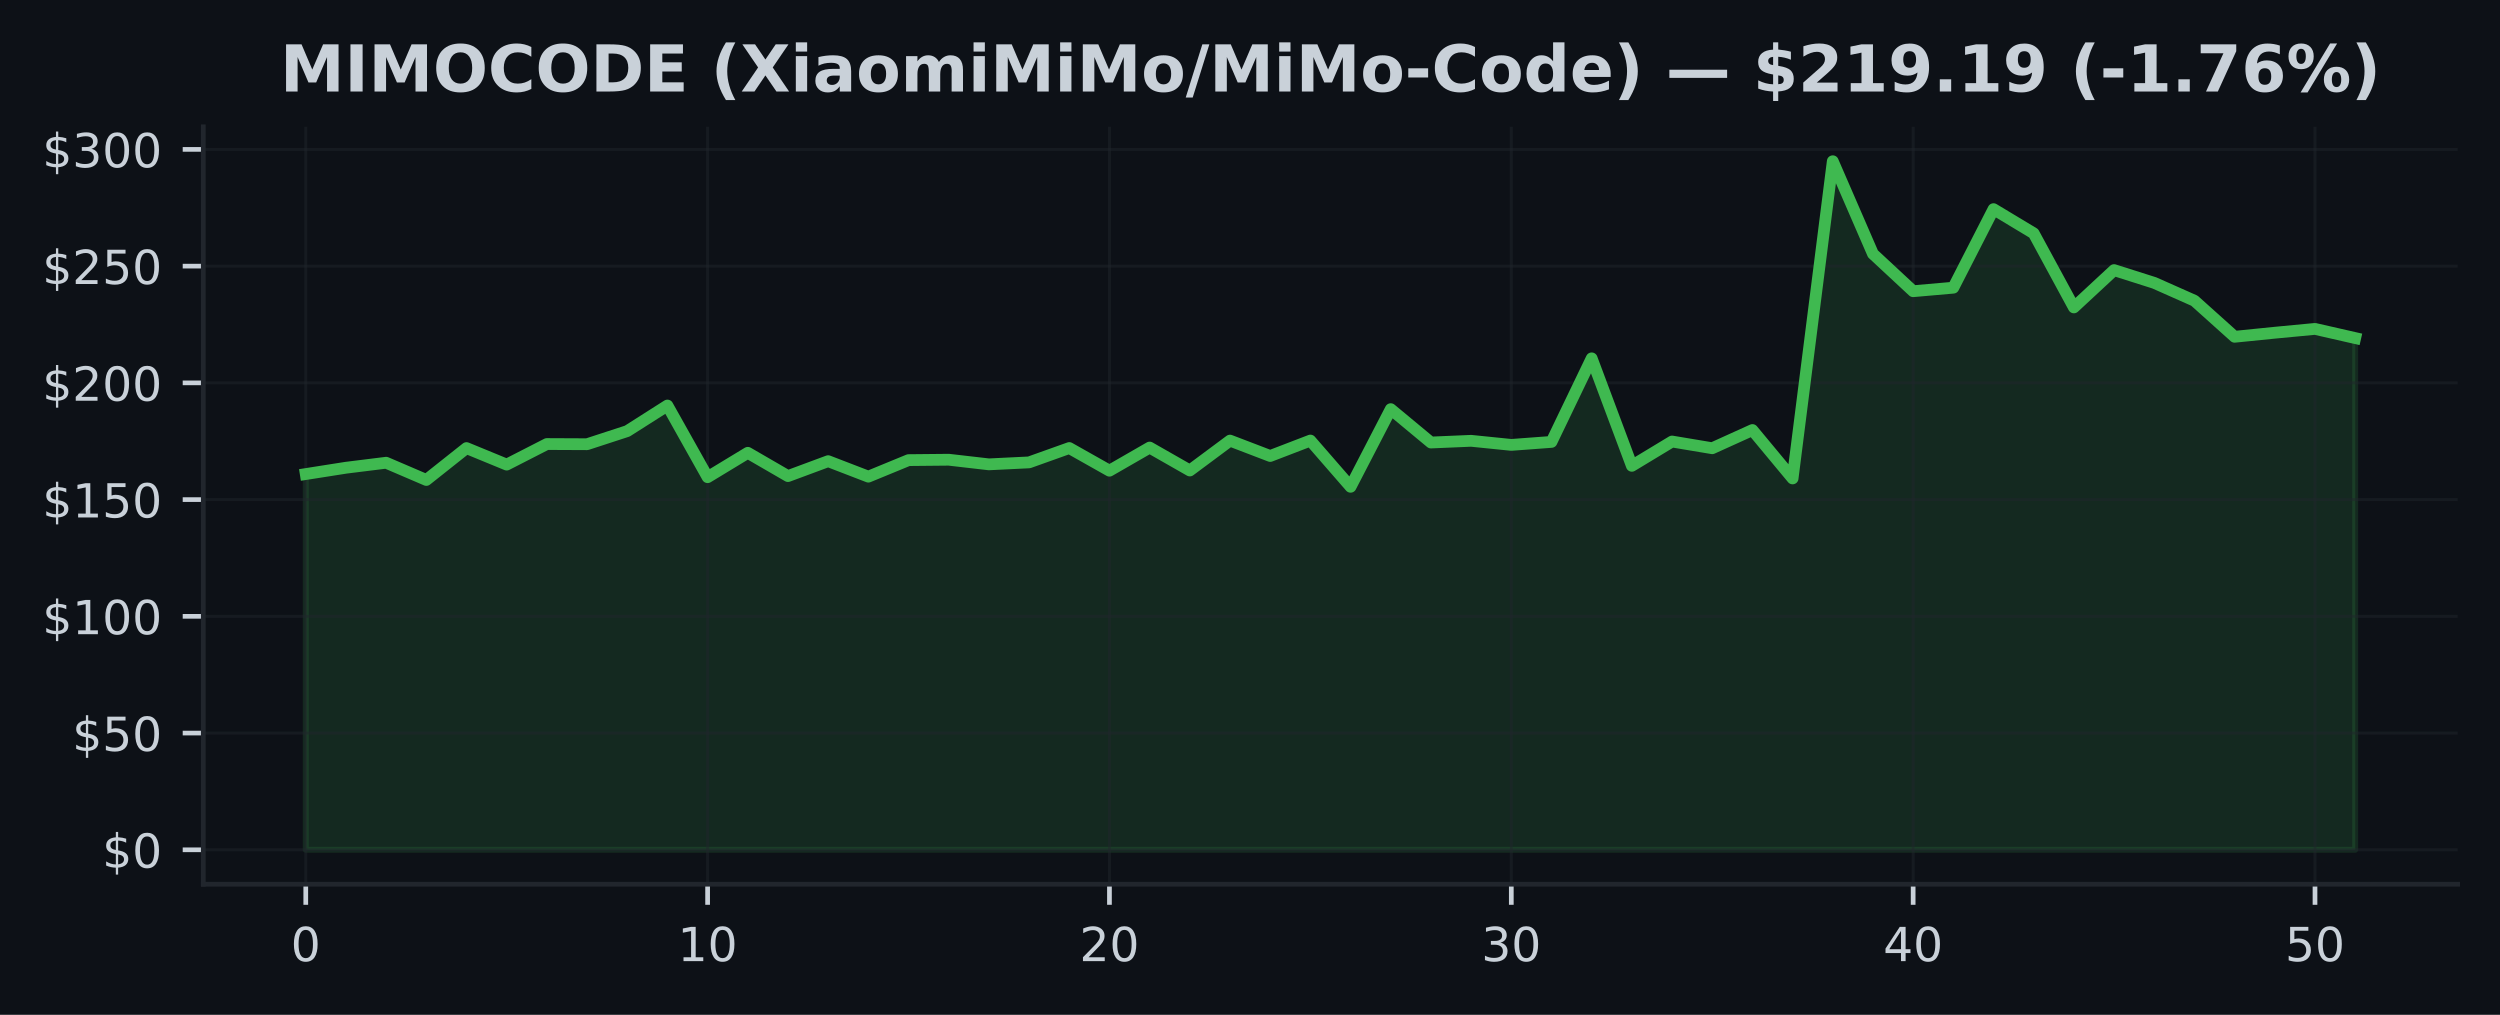
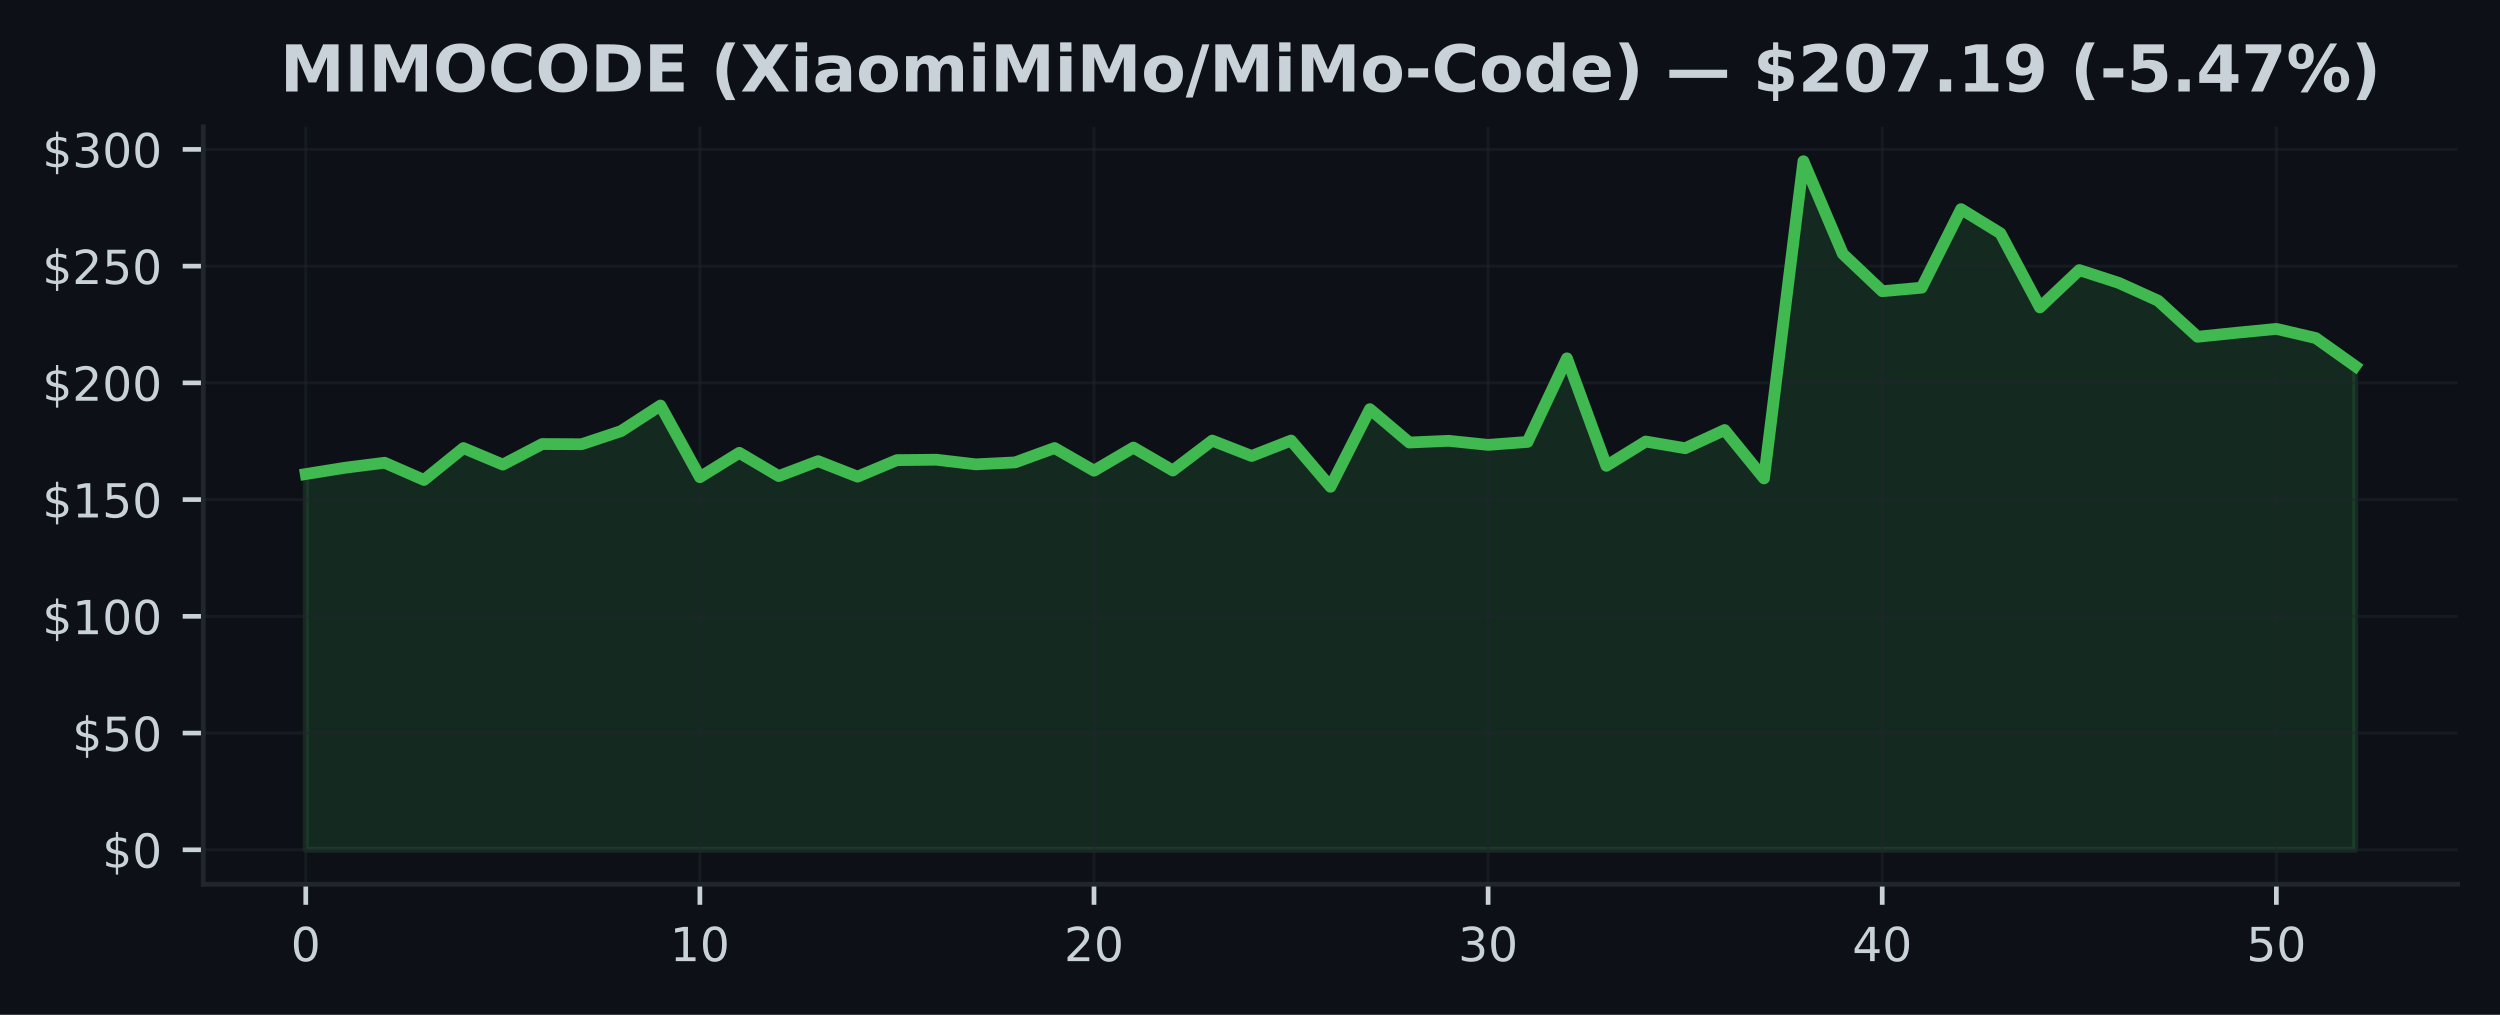
<svg xmlns="http://www.w3.org/2000/svg" xmlns:xlink="http://www.w3.org/1999/xlink" width="425pt" height="172.518pt" viewBox="0 0 425 172.518" version="1.1">
  <defs>
    <style type="text/css">*{stroke-linejoin: round; stroke-linecap: butt}</style>
  </defs>
  <g id="figure_1">
    <g id="patch_1">
      <path d="M 0 172.518  L 425 172.518  L 425 0  L 0 0  z " style="fill: #0d1117" />
    </g>
    <g id="axes_1">
      <g id="patch_2">
        <path d="M 34.56 150.318  L 417.8 150.318  L 417.8 21.558  L 34.56 21.558  z " style="fill: #0d1117" />
      </g>
      <g id="FillBetweenPolyCollection_1">
        <defs>
-           <path id="m1c50dc65b0" d="M 51.98 -28.053  L 51.98 -91.928  L 58.811 -93.004  L 65.643 -93.853  L 72.474 -90.924  L 79.305 -96.345  L 86.137 -93.535  L 92.968 -97.032  L 99.8 -97  L 106.631 -99.231  L 113.462 -103.577  L 120.294 -91.396  L 127.125 -95.54  L 133.956 -91.583  L 140.788 -94.119  L 147.619 -91.488  L 154.451 -94.298  L 161.282 -94.365  L 168.113 -93.579  L 174.945 -93.913  L 181.776 -96.353  L 188.607 -92.5  L 195.439 -96.433  L 202.27 -92.535  L 209.102 -97.616  L 215.933 -95  L 222.764 -97.623  L 229.596 -89.765  L 236.427 -102.962  L 243.258 -97.29  L 250.09 -97.58  L 256.921 -96.885  L 263.753 -97.393  L 270.584 -111.598  L 277.415 -93.329  L 284.247 -97.461  L 291.078 -96.318  L 297.909 -99.413  L 304.741 -91.186  L 311.572 -145.107  L 318.404 -129.363  L 325.235 -123.012  L 332.066 -123.612  L 338.898 -136.963  L 345.729 -132.851  L 352.56 -120.258  L 359.392 -126.6  L 366.223 -124.429  L 373.055 -121.397  L 379.886 -115.265  L 386.717 -115.956  L 393.549 -116.607  L 400.38 -115.047  L 400.38 -28.053  L 400.38 -28.053  L 393.549 -28.053  L 386.717 -28.053  L 379.886 -28.053  L 373.055 -28.053  L 366.223 -28.053  L 359.392 -28.053  L 352.56 -28.053  L 345.729 -28.053  L 338.898 -28.053  L 332.066 -28.053  L 325.235 -28.053  L 318.404 -28.053  L 311.572 -28.053  L 304.741 -28.053  L 297.909 -28.053  L 291.078 -28.053  L 284.247 -28.053  L 277.415 -28.053  L 270.584 -28.053  L 263.753 -28.053  L 256.921 -28.053  L 250.09 -28.053  L 243.258 -28.053  L 236.427 -28.053  L 229.596 -28.053  L 222.764 -28.053  L 215.933 -28.053  L 209.102 -28.053  L 202.27 -28.053  L 195.439 -28.053  L 188.607 -28.053  L 181.776 -28.053  L 174.945 -28.053  L 168.113 -28.053  L 161.282 -28.053  L 154.451 -28.053  L 147.619 -28.053  L 140.788 -28.053  L 133.956 -28.053  L 127.125 -28.053  L 120.294 -28.053  L 113.462 -28.053  L 106.631 -28.053  L 99.8 -28.053  L 92.968 -28.053  L 86.137 -28.053  L 79.305 -28.053  L 72.474 -28.053  L 65.643 -28.053  L 58.811 -28.053  L 51.98 -28.053  z " style="stroke: #3fb950; stroke-opacity: 0.15" />
+           <path id="mfc4a355e77" d="M 51.98 -28.053  L 51.98 -91.928  L 58.68 -93.004  L 65.38 -93.853  L 72.08 -90.924  L 78.78 -96.345  L 85.48 -93.535  L 92.18 -97.032  L 98.88 -97  L 105.58 -99.231  L 112.28 -103.577  L 118.98 -91.396  L 125.68 -95.54  L 132.38 -91.583  L 139.08 -94.119  L 145.78 -91.488  L 152.48 -94.298  L 159.18 -94.365  L 165.88 -93.579  L 172.58 -93.913  L 179.28 -96.353  L 185.98 -92.5  L 192.68 -96.433  L 199.38 -92.535  L 206.08 -97.616  L 212.78 -95  L 219.48 -97.623  L 226.18 -89.765  L 232.88 -102.962  L 239.58 -97.29  L 246.28 -97.58  L 252.98 -96.885  L 259.68 -97.393  L 266.38 -111.598  L 273.08 -93.329  L 279.78 -97.461  L 286.48 -96.318  L 293.18 -99.413  L 299.88 -91.186  L 306.58 -145.107  L 313.28 -129.363  L 319.98 -123.012  L 326.68 -123.612  L 333.38 -136.963  L 340.08 -132.851  L 346.78 -120.258  L 353.48 -126.6  L 360.18 -124.429  L 366.88 -121.397  L 373.58 -115.265  L 380.28 -115.956  L 386.98 -116.607  L 393.68 -115.047  L 400.38 -110.284  L 400.38 -28.053  L 400.38 -28.053  L 393.68 -28.053  L 386.98 -28.053  L 380.28 -28.053  L 373.58 -28.053  L 366.88 -28.053  L 360.18 -28.053  L 353.48 -28.053  L 346.78 -28.053  L 340.08 -28.053  L 333.38 -28.053  L 326.68 -28.053  L 319.98 -28.053  L 313.28 -28.053  L 306.58 -28.053  L 299.88 -28.053  L 293.18 -28.053  L 286.48 -28.053  L 279.78 -28.053  L 273.08 -28.053  L 266.38 -28.053  L 259.68 -28.053  L 252.98 -28.053  L 246.28 -28.053  L 239.58 -28.053  L 232.88 -28.053  L 226.18 -28.053  L 219.48 -28.053  L 212.78 -28.053  L 206.08 -28.053  L 199.38 -28.053  L 192.68 -28.053  L 185.98 -28.053  L 179.28 -28.053  L 172.58 -28.053  L 165.88 -28.053  L 159.18 -28.053  L 152.48 -28.053  L 145.78 -28.053  L 139.08 -28.053  L 132.38 -28.053  L 125.68 -28.053  L 118.98 -28.053  L 112.28 -28.053  L 105.58 -28.053  L 98.88 -28.053  L 92.18 -28.053  L 85.48 -28.053  L 78.78 -28.053  L 72.08 -28.053  L 65.38 -28.053  L 58.68 -28.053  L 51.98 -28.053  z " style="stroke: #3fb950; stroke-opacity: 0.15" />
        </defs>
-         <g clip-path="url(#p21430d021a)">
-           <use xlink:href="#m1c50dc65b0" x="0" y="172.518" style="fill: #3fb950; fill-opacity: 0.15; stroke: #3fb950; stroke-opacity: 0.15" />
+         <g clip-path="url(#pb881caea3b)">
+           <use xlink:href="#mfc4a355e77" x="0" y="172.518" style="fill: #3fb950; fill-opacity: 0.15; stroke: #3fb950; stroke-opacity: 0.15" />
        </g>
      </g>
      <g id="matplotlib.axis_1">
        <g id="xtick_1">
          <g id="line2d_1">
-             <path d="M 51.98 150.318  L 51.98 21.558  " clip-path="url(#p21430d021a)" style="fill: none; stroke: #21262d; stroke-opacity: 0.5; stroke-width: 0.5; stroke-linecap: square" />
+             <path d="M 51.98 150.318  L 51.98 21.558  " clip-path="url(#pb881caea3b)" style="fill: none; stroke: #21262d; stroke-opacity: 0.5; stroke-width: 0.5; stroke-linecap: square" />
          </g>
          <g id="line2d_2">
            <defs>
-               <path id="m81d9d58243" d="M 0 0  L 0 3.5  " style="stroke: #c9d1d9; stroke-width: 0.8" />
+               <path id="m5be5a1ea96" d="M 0 0  L 0 3.5  " style="stroke: #c9d1d9; stroke-width: 0.8" />
            </defs>
            <g>
-               <use xlink:href="#m81d9d58243" x="51.98" y="150.318" style="fill: #c9d1d9; stroke: #c9d1d9; stroke-width: 0.8" />
+               <use xlink:href="#m5be5a1ea96" x="51.98" y="150.318" style="fill: #c9d1d9; stroke: #c9d1d9; stroke-width: 0.8" />
            </g>
          </g>
          <g id="text_1">
            <g style="fill: #c9d1d9" transform="translate(49.435 163.3964) scale(0.08 -0.08)">
              <defs>
                <path id="DejaVuSans-13" d="M 2034 4250  Q 1547 4250 1301 3770  Q 1056 3291 1056 2328  Q 1056 1369 1301 889  Q 1547 409 2034 409  Q 2525 409 2770 889  Q 3016 1369 3016 2328  Q 3016 3291 2770 3770  Q 2525 4250 2034 4250  z M 2034 4750  Q 2819 4750 3233 4129  Q 3647 3509 3647 2328  Q 3647 1150 3233 529  Q 2819 -91 2034 -91  Q 1250 -91 836 529  Q 422 1150 422 2328  Q 422 3509 836 4129  Q 1250 4750 2034 4750  z " transform="scale(0.015625)" />
              </defs>
              <use xlink:href="#DejaVuSans-13" />
            </g>
          </g>
        </g>
        <g id="xtick_2">
          <g id="line2d_3">
-             <path d="M 120.294 150.318  L 120.294 21.558  " clip-path="url(#p21430d021a)" style="fill: none; stroke: #21262d; stroke-opacity: 0.5; stroke-width: 0.5; stroke-linecap: square" />
+             <path d="M 118.98 150.318  L 118.98 21.558  " clip-path="url(#pb881caea3b)" style="fill: none; stroke: #21262d; stroke-opacity: 0.5; stroke-width: 0.5; stroke-linecap: square" />
          </g>
          <g id="line2d_4">
            <g>
-               <use xlink:href="#m81d9d58243" x="120.294" y="150.318" style="fill: #c9d1d9; stroke: #c9d1d9; stroke-width: 0.8" />
+               <use xlink:href="#m5be5a1ea96" x="118.98" y="150.318" style="fill: #c9d1d9; stroke: #c9d1d9; stroke-width: 0.8" />
            </g>
          </g>
          <g id="text_2">
-             <g style="fill: #c9d1d9" transform="translate(115.2037 163.3964) scale(0.08 -0.08)">
+             <g style="fill: #c9d1d9" transform="translate(113.89 163.3964) scale(0.08 -0.08)">
              <defs>
                <path id="DejaVuSans-14" d="M 794 531  L 1825 531  L 1825 4091  L 703 3866  L 703 4441  L 1819 4666  L 2450 4666  L 2450 531  L 3481 531  L 3481 0  L 794 0  L 794 531  z " transform="scale(0.015625)" />
              </defs>
              <use xlink:href="#DejaVuSans-14" />
              <use xlink:href="#DejaVuSans-13" transform="translate(63.625 0)" />
            </g>
          </g>
        </g>
        <g id="xtick_3">
          <g id="line2d_5">
-             <path d="M 188.607 150.318  L 188.607 21.558  " clip-path="url(#p21430d021a)" style="fill: none; stroke: #21262d; stroke-opacity: 0.5; stroke-width: 0.5; stroke-linecap: square" />
+             <path d="M 185.98 150.318  L 185.98 21.558  " clip-path="url(#pb881caea3b)" style="fill: none; stroke: #21262d; stroke-opacity: 0.5; stroke-width: 0.5; stroke-linecap: square" />
          </g>
          <g id="line2d_6">
            <g>
-               <use xlink:href="#m81d9d58243" x="188.607" y="150.318" style="fill: #c9d1d9; stroke: #c9d1d9; stroke-width: 0.8" />
+               <use xlink:href="#m5be5a1ea96" x="185.98" y="150.318" style="fill: #c9d1d9; stroke: #c9d1d9; stroke-width: 0.8" />
            </g>
          </g>
          <g id="text_3">
-             <g style="fill: #c9d1d9" transform="translate(183.5175 163.3964) scale(0.08 -0.08)">
+             <g style="fill: #c9d1d9" transform="translate(180.89 163.3964) scale(0.08 -0.08)">
              <defs>
                <path id="DejaVuSans-15" d="M 1228 531  L 3431 531  L 3431 0  L 469 0  L 469 531  Q 828 903 1448 1529  Q 2069 2156 2228 2338  Q 2531 2678 2651 2914  Q 2772 3150 2772 3378  Q 2772 3750 2511 3984  Q 2250 4219 1831 4219  Q 1534 4219 1204 4116  Q 875 4013 500 3803  L 500 4441  Q 881 4594 1212 4672  Q 1544 4750 1819 4750  Q 2544 4750 2975 4387  Q 3406 4025 3406 3419  Q 3406 3131 3298 2873  Q 3191 2616 2906 2266  Q 2828 2175 2409 1742  Q 1991 1309 1228 531  z " transform="scale(0.015625)" />
              </defs>
              <use xlink:href="#DejaVuSans-15" />
              <use xlink:href="#DejaVuSans-13" transform="translate(63.625 0)" />
            </g>
          </g>
        </g>
        <g id="xtick_4">
          <g id="line2d_7">
-             <path d="M 256.921 150.318  L 256.921 21.558  " clip-path="url(#p21430d021a)" style="fill: none; stroke: #21262d; stroke-opacity: 0.5; stroke-width: 0.5; stroke-linecap: square" />
+             <path d="M 252.98 150.318  L 252.98 21.558  " clip-path="url(#pb881caea3b)" style="fill: none; stroke: #21262d; stroke-opacity: 0.5; stroke-width: 0.5; stroke-linecap: square" />
          </g>
          <g id="line2d_8">
            <g>
-               <use xlink:href="#m81d9d58243" x="256.921" y="150.318" style="fill: #c9d1d9; stroke: #c9d1d9; stroke-width: 0.8" />
+               <use xlink:href="#m5be5a1ea96" x="252.98" y="150.318" style="fill: #c9d1d9; stroke: #c9d1d9; stroke-width: 0.8" />
            </g>
          </g>
          <g id="text_4">
-             <g style="fill: #c9d1d9" transform="translate(251.8312 163.3964) scale(0.08 -0.08)">
+             <g style="fill: #c9d1d9" transform="translate(247.89 163.3964) scale(0.08 -0.08)">
              <defs>
                <path id="DejaVuSans-16" d="M 2597 2516  Q 3050 2419 3304 2112  Q 3559 1806 3559 1356  Q 3559 666 3084 287  Q 2609 -91 1734 -91  Q 1441 -91 1130 -33  Q 819 25 488 141  L 488 750  Q 750 597 1062 519  Q 1375 441 1716 441  Q 2309 441 2620 675  Q 2931 909 2931 1356  Q 2931 1769 2642 2001  Q 2353 2234 1838 2234  L 1294 2234  L 1294 2753  L 1863 2753  Q 2328 2753 2575 2939  Q 2822 3125 2822 3475  Q 2822 3834 2567 4026  Q 2313 4219 1838 4219  Q 1578 4219 1281 4162  Q 984 4106 628 3988  L 628 4550  Q 988 4650 1302 4700  Q 1616 4750 1894 4750  Q 2613 4750 3031 4423  Q 3450 4097 3450 3541  Q 3450 3153 3228 2886  Q 3006 2619 2597 2516  z " transform="scale(0.015625)" />
              </defs>
              <use xlink:href="#DejaVuSans-16" />
              <use xlink:href="#DejaVuSans-13" transform="translate(63.625 0)" />
            </g>
          </g>
        </g>
        <g id="xtick_5">
          <g id="line2d_9">
-             <path d="M 325.235 150.318  L 325.235 21.558  " clip-path="url(#p21430d021a)" style="fill: none; stroke: #21262d; stroke-opacity: 0.5; stroke-width: 0.5; stroke-linecap: square" />
+             <path d="M 319.98 150.318  L 319.98 21.558  " clip-path="url(#pb881caea3b)" style="fill: none; stroke: #21262d; stroke-opacity: 0.5; stroke-width: 0.5; stroke-linecap: square" />
          </g>
          <g id="line2d_10">
            <g>
-               <use xlink:href="#m81d9d58243" x="325.235" y="150.318" style="fill: #c9d1d9; stroke: #c9d1d9; stroke-width: 0.8" />
+               <use xlink:href="#m5be5a1ea96" x="319.98" y="150.318" style="fill: #c9d1d9; stroke: #c9d1d9; stroke-width: 0.8" />
            </g>
          </g>
          <g id="text_5">
-             <g style="fill: #c9d1d9" transform="translate(320.1449 163.3964) scale(0.08 -0.08)">
+             <g style="fill: #c9d1d9" transform="translate(314.89 163.3964) scale(0.08 -0.08)">
              <defs>
                <path id="DejaVuSans-17" d="M 2419 4116  L 825 1625  L 2419 1625  L 2419 4116  z M 2253 4666  L 3047 4666  L 3047 1625  L 3713 1625  L 3713 1100  L 3047 1100  L 3047 0  L 2419 0  L 2419 1100  L 313 1100  L 313 1709  L 2253 4666  z " transform="scale(0.015625)" />
              </defs>
              <use xlink:href="#DejaVuSans-17" />
              <use xlink:href="#DejaVuSans-13" transform="translate(63.625 0)" />
            </g>
          </g>
        </g>
        <g id="xtick_6">
          <g id="line2d_11">
-             <path d="M 393.549 150.318  L 393.549 21.558  " clip-path="url(#p21430d021a)" style="fill: none; stroke: #21262d; stroke-opacity: 0.5; stroke-width: 0.5; stroke-linecap: square" />
+             <path d="M 386.98 150.318  L 386.98 21.558  " clip-path="url(#pb881caea3b)" style="fill: none; stroke: #21262d; stroke-opacity: 0.5; stroke-width: 0.5; stroke-linecap: square" />
          </g>
          <g id="line2d_12">
            <g>
-               <use xlink:href="#m81d9d58243" x="393.549" y="150.318" style="fill: #c9d1d9; stroke: #c9d1d9; stroke-width: 0.8" />
+               <use xlink:href="#m5be5a1ea96" x="386.98" y="150.318" style="fill: #c9d1d9; stroke: #c9d1d9; stroke-width: 0.8" />
            </g>
          </g>
          <g id="text_6">
-             <g style="fill: #c9d1d9" transform="translate(388.4586 163.3964) scale(0.08 -0.08)">
+             <g style="fill: #c9d1d9" transform="translate(381.89 163.3964) scale(0.08 -0.08)">
              <defs>
                <path id="DejaVuSans-18" d="M 691 4666  L 3169 4666  L 3169 4134  L 1269 4134  L 1269 2991  Q 1406 3038 1543 3061  Q 1681 3084 1819 3084  Q 2600 3084 3056 2656  Q 3513 2228 3513 1497  Q 3513 744 3044 326  Q 2575 -91 1722 -91  Q 1428 -91 1123 -41  Q 819 9 494 109  L 494 744  Q 775 591 1075 516  Q 1375 441 1709 441  Q 2250 441 2565 725  Q 2881 1009 2881 1497  Q 2881 1984 2565 2268  Q 2250 2553 1709 2553  Q 1456 2553 1204 2497  Q 953 2441 691 2322  L 691 4666  z " transform="scale(0.015625)" />
              </defs>
              <use xlink:href="#DejaVuSans-18" />
              <use xlink:href="#DejaVuSans-13" transform="translate(63.625 0)" />
            </g>
          </g>
        </g>
      </g>
      <g id="matplotlib.axis_2">
        <g id="ytick_1">
          <g id="line2d_13">
-             <path d="M 34.56 144.466  L 417.8 144.466  " clip-path="url(#p21430d021a)" style="fill: none; stroke: #21262d; stroke-opacity: 0.5; stroke-width: 0.5; stroke-linecap: square" />
+             <path d="M 34.56 144.466  L 417.8 144.466  " clip-path="url(#pb881caea3b)" style="fill: none; stroke: #21262d; stroke-opacity: 0.5; stroke-width: 0.5; stroke-linecap: square" />
          </g>
          <g id="line2d_14">
            <defs>
-               <path id="mc15486cc3d" d="M 0 0  L -3.5 0  " style="stroke: #c9d1d9; stroke-width: 0.8" />
+               <path id="mce55bd0290" d="M 0 0  L -3.5 0  " style="stroke: #c9d1d9; stroke-width: 0.8" />
            </defs>
            <g>
-               <use xlink:href="#mc15486cc3d" x="34.56" y="144.466" style="fill: #c9d1d9; stroke: #c9d1d9; stroke-width: 0.8" />
+               <use xlink:href="#mce55bd0290" x="34.56" y="144.466" style="fill: #c9d1d9; stroke: #c9d1d9; stroke-width: 0.8" />
            </g>
          </g>
          <g id="text_7">
            <g style="fill: #c9d1d9" transform="translate(17.38 147.5049) scale(0.08 -0.08)">
              <defs>
                <path id="DejaVuSans-7" d="M 2163 -941  L 1850 -941  L 1847 0  Q 1519 6 1191 76  Q 863 147 531 288  L 531 850  Q 850 650 1176 548  Q 1503 447 1850 444  L 1850 1869  Q 1159 1981 845 2250  Q 531 2519 531 2988  Q 531 3497 872 3790  Q 1213 4084 1850 4128  L 1850 4863  L 2163 4863  L 2163 4138  Q 2453 4125 2725 4076  Q 2997 4028 3256 3944  L 3256 3397  Q 2997 3528 2723 3600  Q 2450 3672 2163 3684  L 2163 2350  Q 2872 2241 3206 1959  Q 3541 1678 3541 1191  Q 3541 663 3186 358  Q 2831 53 2163 6  L 2163 -941  z M 1850 2406  L 1850 3688  Q 1488 3647 1297 3481  Q 1106 3316 1106 3041  Q 1106 2772 1282 2622  Q 1459 2472 1850 2406  z M 2163 1806  L 2163 453  Q 2559 506 2761 678  Q 2963 850 2963 1131  Q 2963 1406 2770 1568  Q 2578 1731 2163 1806  z " transform="scale(0.015625)" />
              </defs>
              <use xlink:href="#DejaVuSans-7" />
              <use xlink:href="#DejaVuSans-13" transform="translate(63.625 0)" />
            </g>
          </g>
        </g>
        <g id="ytick_2">
          <g id="line2d_15">
-             <path d="M 34.56 124.621  L 417.8 124.621  " clip-path="url(#p21430d021a)" style="fill: none; stroke: #21262d; stroke-opacity: 0.5; stroke-width: 0.5; stroke-linecap: square" />
+             <path d="M 34.56 124.621  L 417.8 124.621  " clip-path="url(#pb881caea3b)" style="fill: none; stroke: #21262d; stroke-opacity: 0.5; stroke-width: 0.5; stroke-linecap: square" />
          </g>
          <g id="line2d_16">
            <g>
-               <use xlink:href="#mc15486cc3d" x="34.56" y="124.621" style="fill: #c9d1d9; stroke: #c9d1d9; stroke-width: 0.8" />
+               <use xlink:href="#mce55bd0290" x="34.56" y="124.621" style="fill: #c9d1d9; stroke: #c9d1d9; stroke-width: 0.8" />
            </g>
          </g>
          <g id="text_8">
            <g style="fill: #c9d1d9" transform="translate(12.29 127.6605) scale(0.08 -0.08)">
              <use xlink:href="#DejaVuSans-7" />
              <use xlink:href="#DejaVuSans-18" transform="translate(63.625 0)" />
              <use xlink:href="#DejaVuSans-13" transform="translate(127.25 0)" />
            </g>
          </g>
        </g>
        <g id="ytick_3">
          <g id="line2d_17">
-             <path d="M 34.56 104.777  L 417.8 104.777  " clip-path="url(#p21430d021a)" style="fill: none; stroke: #21262d; stroke-opacity: 0.5; stroke-width: 0.5; stroke-linecap: square" />
+             <path d="M 34.56 104.777  L 417.8 104.777  " clip-path="url(#pb881caea3b)" style="fill: none; stroke: #21262d; stroke-opacity: 0.5; stroke-width: 0.5; stroke-linecap: square" />
          </g>
          <g id="line2d_18">
            <g>
-               <use xlink:href="#mc15486cc3d" x="34.56" y="104.777" style="fill: #c9d1d9; stroke: #c9d1d9; stroke-width: 0.8" />
+               <use xlink:href="#mce55bd0290" x="34.56" y="104.777" style="fill: #c9d1d9; stroke: #c9d1d9; stroke-width: 0.8" />
            </g>
          </g>
          <g id="text_9">
            <g style="fill: #c9d1d9" transform="translate(7.2 107.816) scale(0.08 -0.08)">
              <use xlink:href="#DejaVuSans-7" />
              <use xlink:href="#DejaVuSans-14" transform="translate(63.625 0)" />
              <use xlink:href="#DejaVuSans-13" transform="translate(127.25 0)" />
              <use xlink:href="#DejaVuSans-13" transform="translate(190.875 0)" />
            </g>
          </g>
        </g>
        <g id="ytick_4">
          <g id="line2d_19">
-             <path d="M 34.56 84.932  L 417.8 84.932  " clip-path="url(#p21430d021a)" style="fill: none; stroke: #21262d; stroke-opacity: 0.5; stroke-width: 0.5; stroke-linecap: square" />
+             <path d="M 34.56 84.932  L 417.8 84.932  " clip-path="url(#pb881caea3b)" style="fill: none; stroke: #21262d; stroke-opacity: 0.5; stroke-width: 0.5; stroke-linecap: square" />
          </g>
          <g id="line2d_20">
            <g>
-               <use xlink:href="#mc15486cc3d" x="34.56" y="84.932" style="fill: #c9d1d9; stroke: #c9d1d9; stroke-width: 0.8" />
+               <use xlink:href="#mce55bd0290" x="34.56" y="84.932" style="fill: #c9d1d9; stroke: #c9d1d9; stroke-width: 0.8" />
            </g>
          </g>
          <g id="text_10">
            <g style="fill: #c9d1d9" transform="translate(7.2 87.97154) scale(0.08 -0.08)">
              <use xlink:href="#DejaVuSans-7" />
              <use xlink:href="#DejaVuSans-14" transform="translate(63.625 0)" />
              <use xlink:href="#DejaVuSans-18" transform="translate(127.25 0)" />
              <use xlink:href="#DejaVuSans-13" transform="translate(190.875 0)" />
            </g>
          </g>
        </g>
        <g id="ytick_5">
          <g id="line2d_21">
-             <path d="M 34.56 65.088  L 417.8 65.088  " clip-path="url(#p21430d021a)" style="fill: none; stroke: #21262d; stroke-opacity: 0.5; stroke-width: 0.5; stroke-linecap: square" />
+             <path d="M 34.56 65.088  L 417.8 65.088  " clip-path="url(#pb881caea3b)" style="fill: none; stroke: #21262d; stroke-opacity: 0.5; stroke-width: 0.5; stroke-linecap: square" />
          </g>
          <g id="line2d_22">
            <g>
-               <use xlink:href="#mc15486cc3d" x="34.56" y="65.088" style="fill: #c9d1d9; stroke: #c9d1d9; stroke-width: 0.8" />
+               <use xlink:href="#mce55bd0290" x="34.56" y="65.088" style="fill: #c9d1d9; stroke: #c9d1d9; stroke-width: 0.8" />
            </g>
          </g>
          <g id="text_11">
            <g style="fill: #c9d1d9" transform="translate(7.2 68.12708) scale(0.08 -0.08)">
              <use xlink:href="#DejaVuSans-7" />
              <use xlink:href="#DejaVuSans-15" transform="translate(63.625 0)" />
              <use xlink:href="#DejaVuSans-13" transform="translate(127.25 0)" />
              <use xlink:href="#DejaVuSans-13" transform="translate(190.875 0)" />
            </g>
          </g>
        </g>
        <g id="ytick_6">
          <g id="line2d_23">
-             <path d="M 34.56 45.243  L 417.8 45.243  " clip-path="url(#p21430d021a)" style="fill: none; stroke: #21262d; stroke-opacity: 0.5; stroke-width: 0.5; stroke-linecap: square" />
+             <path d="M 34.56 45.243  L 417.8 45.243  " clip-path="url(#pb881caea3b)" style="fill: none; stroke: #21262d; stroke-opacity: 0.5; stroke-width: 0.5; stroke-linecap: square" />
          </g>
          <g id="line2d_24">
            <g>
-               <use xlink:href="#mc15486cc3d" x="34.56" y="45.243" style="fill: #c9d1d9; stroke: #c9d1d9; stroke-width: 0.8" />
+               <use xlink:href="#mce55bd0290" x="34.56" y="45.243" style="fill: #c9d1d9; stroke: #c9d1d9; stroke-width: 0.8" />
            </g>
          </g>
          <g id="text_12">
            <g style="fill: #c9d1d9" transform="translate(7.2 48.28262) scale(0.08 -0.08)">
              <use xlink:href="#DejaVuSans-7" />
              <use xlink:href="#DejaVuSans-15" transform="translate(63.625 0)" />
              <use xlink:href="#DejaVuSans-18" transform="translate(127.25 0)" />
              <use xlink:href="#DejaVuSans-13" transform="translate(190.875 0)" />
            </g>
          </g>
        </g>
        <g id="ytick_7">
          <g id="line2d_25">
-             <path d="M 34.56 25.399  L 417.8 25.399  " clip-path="url(#p21430d021a)" style="fill: none; stroke: #21262d; stroke-opacity: 0.5; stroke-width: 0.5; stroke-linecap: square" />
+             <path d="M 34.56 25.399  L 417.8 25.399  " clip-path="url(#pb881caea3b)" style="fill: none; stroke: #21262d; stroke-opacity: 0.5; stroke-width: 0.5; stroke-linecap: square" />
          </g>
          <g id="line2d_26">
            <g>
-               <use xlink:href="#mc15486cc3d" x="34.56" y="25.399" style="fill: #c9d1d9; stroke: #c9d1d9; stroke-width: 0.8" />
+               <use xlink:href="#mce55bd0290" x="34.56" y="25.399" style="fill: #c9d1d9; stroke: #c9d1d9; stroke-width: 0.8" />
            </g>
          </g>
          <g id="text_13">
            <g style="fill: #c9d1d9" transform="translate(7.2 28.43815) scale(0.08 -0.08)">
              <use xlink:href="#DejaVuSans-7" />
              <use xlink:href="#DejaVuSans-16" transform="translate(63.625 0)" />
              <use xlink:href="#DejaVuSans-13" transform="translate(127.25 0)" />
              <use xlink:href="#DejaVuSans-13" transform="translate(190.875 0)" />
            </g>
          </g>
        </g>
      </g>
      <g id="line2d_27">
-         <path d="M 51.98 80.59  L 58.811 79.515  L 65.643 78.665  L 72.474 81.594  L 79.305 76.173  L 86.137 78.983  L 92.968 75.486  L 99.8 75.518  L 106.631 73.287  L 113.462 68.941  L 120.294 81.122  L 127.125 76.979  L 133.956 80.935  L 140.788 78.399  L 147.619 81.031  L 154.451 78.221  L 161.282 78.153  L 168.113 78.939  L 174.945 78.606  L 181.776 76.165  L 188.607 80.019  L 195.439 76.086  L 202.27 79.983  L 209.102 74.903  L 215.933 77.518  L 222.764 74.895  L 229.596 82.753  L 236.427 69.557  L 243.258 75.228  L 250.09 74.938  L 256.921 75.633  L 263.753 75.125  L 270.584 60.92  L 277.415 79.189  L 284.247 75.058  L 291.078 76.201  L 297.909 73.105  L 304.741 81.332  L 311.572 27.411  L 318.404 43.156  L 325.235 49.506  L 332.066 48.907  L 338.898 35.555  L 345.729 39.667  L 352.56 52.26  L 359.392 45.918  L 366.223 48.089  L 373.055 51.121  L 379.886 57.253  L 386.717 56.563  L 393.549 55.912  L 400.38 57.471  " clip-path="url(#p21430d021a)" style="fill: none; stroke: #3fb950; stroke-width: 2; stroke-linecap: square" />
+         <path d="M 51.98 80.59  L 58.68 79.515  L 65.38 78.665  L 72.08 81.594  L 78.78 76.173  L 85.48 78.983  L 92.18 75.486  L 98.88 75.518  L 105.58 73.287  L 112.28 68.941  L 118.98 81.122  L 125.68 76.979  L 132.38 80.935  L 139.08 78.399  L 145.78 81.031  L 152.48 78.221  L 159.18 78.153  L 165.88 78.939  L 172.58 78.606  L 179.28 76.165  L 185.98 80.019  L 192.68 76.086  L 199.38 79.983  L 206.08 74.903  L 212.78 77.518  L 219.48 74.895  L 226.18 82.753  L 232.88 69.557  L 239.58 75.228  L 246.28 74.938  L 252.98 75.633  L 259.68 75.125  L 266.38 60.92  L 273.08 79.189  L 279.78 75.058  L 286.48 76.201  L 293.18 73.105  L 299.88 81.332  L 306.58 27.411  L 313.28 43.156  L 319.98 49.506  L 326.68 48.907  L 333.38 35.555  L 340.08 39.667  L 346.78 52.26  L 353.48 45.918  L 360.18 48.089  L 366.88 51.121  L 373.58 57.253  L 380.28 56.563  L 386.98 55.912  L 393.68 57.471  L 400.38 62.234  " clip-path="url(#pb881caea3b)" style="fill: none; stroke: #3fb950; stroke-width: 2; stroke-linecap: square" />
      </g>
      <g id="patch_3">
        <path d="M 34.56 150.318  L 34.56 21.558  " style="fill: none; stroke: #21262d; stroke-width: 0.8; stroke-linejoin: miter; stroke-linecap: square" />
      </g>
      <g id="patch_4">
        <path d="M 34.56 150.318  L 417.8 150.318  " style="fill: none; stroke: #21262d; stroke-width: 0.8; stroke-linejoin: miter; stroke-linecap: square" />
      </g>
      <g id="text_14">
        <g style="fill: #c9d1d9" transform="translate(47.62078 15.55828) scale(0.11 -0.11)">
          <defs>
            <path id="DejaVuSans-Bold-30" d="M 588 4666  L 2119 4666  L 3181 2169  L 4250 4666  L 5778 4666  L 5778 0  L 4641 0  L 4641 3413  L 3566 897  L 2803 897  L 1728 3413  L 1728 0  L 588 0  L 588 4666  z " transform="scale(0.015625)" />
            <path id="DejaVuSans-Bold-2c" d="M 588 4666  L 1791 4666  L 1791 0  L 588 0  L 588 4666  z " transform="scale(0.015625)" />
            <path id="DejaVuSans-Bold-32" d="M 2719 3878  Q 2169 3878 1866 3472  Q 1563 3066 1563 2328  Q 1563 1594 1866 1187  Q 2169 781 2719 781  Q 3272 781 3575 1187  Q 3878 1594 3878 2328  Q 3878 3066 3575 3472  Q 3272 3878 2719 3878  z M 2719 4750  Q 3844 4750 4481 4106  Q 5119 3463 5119 2328  Q 5119 1197 4481 553  Q 3844 -91 2719 -91  Q 1597 -91 958 553  Q 319 1197 319 2328  Q 319 3463 958 4106  Q 1597 4750 2719 4750  z " transform="scale(0.015625)" />
            <path id="DejaVuSans-Bold-26" d="M 4288 256  Q 3956 84 3597 -3  Q 3238 -91 2847 -91  Q 1681 -91 1000 561  Q 319 1213 319 2328  Q 319 3447 1000 4098  Q 1681 4750 2847 4750  Q 3238 4750 3597 4662  Q 3956 4575 4288 4403  L 4288 3438  Q 3953 3666 3628 3772  Q 3303 3878 2944 3878  Q 2300 3878 1931 3465  Q 1563 3053 1563 2328  Q 1563 1606 1931 1193  Q 2300 781 2944 781  Q 3303 781 3628 887  Q 3953 994 4288 1222  L 4288 256  z " transform="scale(0.015625)" />
            <path id="DejaVuSans-Bold-27" d="M 1791 3756  L 1791 909  L 2222 909  Q 2959 909 3348 1275  Q 3738 1641 3738 2338  Q 3738 3031 3350 3393  Q 2963 3756 2222 3756  L 1791 3756  z M 588 4666  L 1856 4666  Q 2919 4666 3439 4514  Q 3959 4363 4331 4000  Q 4659 3684 4818 3271  Q 4978 2859 4978 2338  Q 4978 1809 4818 1395  Q 4659 981 4331 666  Q 3956 303 3431 151  Q 2906 0 1856 0  L 588 0  L 588 4666  z " transform="scale(0.015625)" />
            <path id="DejaVuSans-Bold-28" d="M 588 4666  L 3834 4666  L 3834 3756  L 1791 3756  L 1791 2888  L 3713 2888  L 3713 1978  L 1791 1978  L 1791 909  L 3903 909  L 3903 0  L 588 0  L 588 4666  z " transform="scale(0.015625)" />
            <path id="DejaVuSans-Bold-3" transform="scale(0.015625)" />
            <path id="DejaVuSans-Bold-b" d="M 2413 -844  L 1484 -844  Q 1006 -72 778 623  Q 550 1319 550 2003  Q 550 2688 779 3389  Q 1009 4091 1484 4856  L 2413 4856  Q 2013 4116 1813 3408  Q 1613 2700 1613 2009  Q 1613 1319 1811 609  Q 2009 -100 2413 -844  z " transform="scale(0.015625)" />
            <path id="DejaVuSans-Bold-3b" d="M 3188 2381  L 4806 0  L 3553 0  L 2463 1594  L 1381 0  L 122 0  L 1741 2381  L 184 4666  L 1441 4666  L 2463 3163  L 3481 4666  L 4744 4666  L 3188 2381  z " transform="scale(0.015625)" />
            <path id="DejaVuSans-Bold-4c" d="M 538 3500  L 1656 3500  L 1656 0  L 538 0  L 538 3500  z M 538 4863  L 1656 4863  L 1656 3950  L 538 3950  L 538 4863  z " transform="scale(0.015625)" />
            <path id="DejaVuSans-Bold-44" d="M 2106 1575  Q 1756 1575 1579 1456  Q 1403 1338 1403 1106  Q 1403 894 1545 773  Q 1688 653 1941 653  Q 2256 653 2472 879  Q 2688 1106 2688 1447  L 2688 1575  L 2106 1575  z M 3816 1997  L 3816 0  L 2688 0  L 2688 519  Q 2463 200 2181 54  Q 1900 -91 1497 -91  Q 953 -91 614 226  Q 275 544 275 1050  Q 275 1666 698 1953  Q 1122 2241 2028 2241  L 2688 2241  L 2688 2328  Q 2688 2594 2478 2717  Q 2269 2841 1825 2841  Q 1466 2841 1156 2769  Q 847 2697 581 2553  L 581 3406  Q 941 3494 1303 3539  Q 1666 3584 2028 3584  Q 2975 3584 3395 3211  Q 3816 2838 3816 1997  z " transform="scale(0.015625)" />
            <path id="DejaVuSans-Bold-52" d="M 2203 2784  Q 1831 2784 1636 2517  Q 1441 2250 1441 1747  Q 1441 1244 1636 976  Q 1831 709 2203 709  Q 2569 709 2762 976  Q 2956 1244 2956 1747  Q 2956 2250 2762 2517  Q 2569 2784 2203 2784  z M 2203 3584  Q 3106 3584 3614 3096  Q 4122 2609 4122 1747  Q 4122 884 3614 396  Q 3106 -91 2203 -91  Q 1297 -91 786 396  Q 275 884 275 1747  Q 275 2609 786 3096  Q 1297 3584 2203 3584  z " transform="scale(0.015625)" />
            <path id="DejaVuSans-Bold-50" d="M 3781 2919  Q 3994 3244 4286 3414  Q 4578 3584 4928 3584  Q 5531 3584 5847 3212  Q 6163 2841 6163 2131  L 6163 0  L 5038 0  L 5038 1825  Q 5041 1866 5042 1909  Q 5044 1953 5044 2034  Q 5044 2406 4934 2573  Q 4825 2741 4581 2741  Q 4263 2741 4089 2478  Q 3916 2216 3909 1719  L 3909 0  L 2784 0  L 2784 1825  Q 2784 2406 2684 2573  Q 2584 2741 2328 2741  Q 2006 2741 1831 2477  Q 1656 2213 1656 1722  L 1656 0  L 531 0  L 531 3500  L 1656 3500  L 1656 2988  Q 1863 3284 2130 3434  Q 2397 3584 2719 3584  Q 3081 3584 3359 3409  Q 3638 3234 3781 2919  z " transform="scale(0.015625)" />
            <path id="DejaVuSans-Bold-12" d="M 1644 4666  L 2338 4666  L 691 -594  L 0 -594  L 1644 4666  z " transform="scale(0.015625)" />
            <path id="DejaVuSans-Bold-10" d="M 347 2297  L 2309 2297  L 2309 1388  L 347 1388  L 347 2297  z " transform="scale(0.015625)" />
            <path id="DejaVuSans-Bold-47" d="M 2919 2988  L 2919 4863  L 4044 4863  L 4044 0  L 2919 0  L 2919 506  Q 2688 197 2409 53  Q 2131 -91 1766 -91  Q 1119 -91 703 423  Q 288 938 288 1747  Q 288 2556 703 3070  Q 1119 3584 1766 3584  Q 2128 3584 2408 3439  Q 2688 3294 2919 2988  z M 2181 722  Q 2541 722 2730 984  Q 2919 1247 2919 1747  Q 2919 2247 2730 2509  Q 2541 2772 2181 2772  Q 1825 2772 1636 2509  Q 1447 2247 1447 1747  Q 1447 1247 1636 984  Q 1825 722 2181 722  z " transform="scale(0.015625)" />
            <path id="DejaVuSans-Bold-48" d="M 4031 1759  L 4031 1441  L 1416 1441  Q 1456 1047 1700 850  Q 1944 653 2381 653  Q 2734 653 3104 758  Q 3475 863 3866 1075  L 3866 213  Q 3469 63 3072 -14  Q 2675 -91 2278 -91  Q 1328 -91 801 392  Q 275 875 275 1747  Q 275 2603 792 3093  Q 1309 3584 2216 3584  Q 3041 3584 3536 3087  Q 4031 2591 4031 1759  z M 2881 2131  Q 2881 2450 2695 2645  Q 2509 2841 2209 2841  Q 1884 2841 1681 2658  Q 1478 2475 1428 2131  L 2881 2131  z " transform="scale(0.015625)" />
            <path id="DejaVuSans-Bold-c" d="M 513 -844  Q 913 -100 1113 609  Q 1313 1319 1313 2009  Q 1313 2700 1113 3408  Q 913 4116 513 4856  L 1441 4856  Q 1916 4091 2145 3389  Q 2375 2688 2375 2003  Q 2375 1319 2147 623  Q 1919 -72 1441 -844  L 513 -844  z " transform="scale(0.015625)" />
            <path id="DejaVuSans-Bold-af6" d="M 344 2156  L 6056 2156  L 6056 1350  L 344 1350  L 344 2156  z " transform="scale(0.015625)" />
            <path id="DejaVuSans-Bold-7" d="M 2484 -941  L 1978 -941  L 1975 0  Q 1584 16 1218 87  Q 853 159 506 288  L 506 1106  Q 866 922 1233 823  Q 1600 725 1978 713  L 1978 1684  L 1875 1703  Q 1128 1834 814 2115  Q 500 2397 500 2925  Q 500 3484 883 3798  Q 1266 4113 1975 4141  L 1978 4863  L 2484 4863  L 2484 4153  Q 2797 4128 3109 4075  Q 3422 4022 3738 3938  L 3738 3144  Q 3425 3275 3112 3348  Q 2800 3422 2484 3438  L 2484 2541  L 2584 2522  Q 3378 2397 3698 2105  Q 4019 1813 4019 1241  Q 4019 666 3637 358  Q 3256 50 2484 6  L 2484 -941  z M 1978 2613  L 1978 3428  Q 1756 3416 1623 3308  Q 1491 3200 1491 3034  Q 1491 2850 1612 2745  Q 1734 2641 1978 2613  z M 2484 1594  L 2484 725  Q 2756 728 2892 831  Q 3028 934 3028 1141  Q 3028 1353 2903 1458  Q 2778 1563 2484 1594  z " transform="scale(0.015625)" />
            <path id="DejaVuSans-Bold-15" d="M 1844 884  L 3897 884  L 3897 0  L 506 0  L 506 884  L 2209 2388  Q 2438 2594 2547 2791  Q 2656 2988 2656 3200  Q 2656 3528 2436 3728  Q 2216 3928 1850 3928  Q 1569 3928 1234 3808  Q 900 3688 519 3450  L 519 4475  Q 925 4609 1322 4679  Q 1719 4750 2100 4750  Q 2938 4750 3402 4381  Q 3866 4013 3866 3353  Q 3866 2972 3669 2642  Q 3472 2313 2841 1759  L 1844 884  z " transform="scale(0.015625)" />
+             <path id="DejaVuSans-Bold-13" d="M 2944 2338  Q 2944 3213 2780 3570  Q 2616 3928 2228 3928  Q 1841 3928 1675 3570  Q 1509 3213 1509 2338  Q 1509 1453 1675 1090  Q 1841 728 2228 728  Q 2613 728 2778 1090  Q 2944 1453 2944 2338  z M 4147 2328  Q 4147 1169 3647 539  Q 3147 -91 2228 -91  Q 1306 -91 806 539  Q 306 1169 306 2328  Q 306 3491 806 4120  Q 1306 4750 2228 4750  Q 3147 4750 3647 4120  Q 4147 3491 4147 2328  z " transform="scale(0.015625)" />
+             <path id="DejaVuSans-Bold-1a" d="M 428 4666  L 3944 4666  L 3944 3988  L 2125 0  L 953 0  L 2675 3781  L 428 3781  L 428 4666  z " transform="scale(0.015625)" />
+             <path id="DejaVuSans-Bold-11" d="M 653 1209  L 1778 1209  L 1778 0  L 653 0  L 653 1209  z " transform="scale(0.015625)" />
            <path id="DejaVuSans-Bold-14" d="M 750 831  L 1813 831  L 1813 3847  L 722 3622  L 722 4441  L 1806 4666  L 2950 4666  L 2950 831  L 4013 831  L 4013 0  L 750 0  L 750 831  z " transform="scale(0.015625)" />
            <path id="DejaVuSans-Bold-1c" d="M 641 103  L 641 966  Q 928 831 1190 764  Q 1453 697 1709 697  Q 2247 697 2547 995  Q 2847 1294 2900 1881  Q 2688 1725 2447 1647  Q 2206 1569 1925 1569  Q 1209 1569 770 1986  Q 331 2403 331 3084  Q 331 3838 820 4291  Q 1309 4744 2131 4744  Q 3044 4744 3544 4128  Q 4044 3513 4044 2388  Q 4044 1231 3459 570  Q 2875 -91 1856 -91  Q 1528 -91 1228 -42  Q 928 6 641 103  z M 2125 2350  Q 2441 2350 2600 2554  Q 2759 2759 2759 3169  Q 2759 3575 2600 3781  Q 2441 3988 2125 3988  Q 1809 3988 1650 3781  Q 1491 3575 1491 3169  Q 1491 2759 1650 2554  Q 1809 2350 2125 2350  z " transform="scale(0.015625)" />
-             <path id="DejaVuSans-Bold-11" d="M 653 1209  L 1778 1209  L 1778 0  L 653 0  L 653 1209  z " transform="scale(0.015625)" />
-             <path id="DejaVuSans-Bold-1a" d="M 428 4666  L 3944 4666  L 3944 3988  L 2125 0  L 953 0  L 2675 3781  L 428 3781  L 428 4666  z " transform="scale(0.015625)" />
-             <path id="DejaVuSans-Bold-19" d="M 2316 2303  Q 2000 2303 1842 2098  Q 1684 1894 1684 1484  Q 1684 1075 1842 870  Q 2000 666 2316 666  Q 2634 666 2792 870  Q 2950 1075 2950 1484  Q 2950 1894 2792 2098  Q 2634 2303 2316 2303  z M 3803 4544  L 3803 3681  Q 3506 3822 3243 3889  Q 2981 3956 2731 3956  Q 2194 3956 1894 3657  Q 1594 3359 1544 2772  Q 1750 2925 1990 3001  Q 2231 3078 2516 3078  Q 3231 3078 3670 2659  Q 4109 2241 4109 1563  Q 4109 813 3618 361  Q 3128 -91 2303 -91  Q 1394 -91 895 523  Q 397 1138 397 2266  Q 397 3422 980 4083  Q 1563 4744 2578 4744  Q 2900 4744 3203 4694  Q 3506 4644 3803 4544  z " transform="scale(0.015625)" />
+             <path id="DejaVuSans-Bold-18" d="M 678 4666  L 3669 4666  L 3669 3781  L 1638 3781  L 1638 3059  Q 1775 3097 1914 3117  Q 2053 3138 2203 3138  Q 3056 3138 3531 2711  Q 4006 2284 4006 1522  Q 4006 766 3489 337  Q 2972 -91 2053 -91  Q 1656 -91 1267 -14  Q 878 63 494 219  L 494 1166  Q 875 947 1217 837  Q 1559 728 1863 728  Q 2300 728 2551 942  Q 2803 1156 2803 1522  Q 2803 1891 2551 2103  Q 2300 2316 1863 2316  Q 1603 2316 1309 2248  Q 1016 2181 678 2041  L 678 4666  z " transform="scale(0.015625)" />
+             <path id="DejaVuSans-Bold-17" d="M 2356 3675  L 1038 1722  L 2356 1722  L 2356 3675  z M 2156 4666  L 3494 4666  L 3494 1722  L 4159 1722  L 4159 850  L 3494 850  L 3494 0  L 2356 0  L 2356 850  L 288 850  L 288 1881  L 2156 4666  z " transform="scale(0.015625)" />
            <path id="DejaVuSans-Bold-8" d="M 4959 1925  Q 4738 1925 4616 1733  Q 4494 1541 4494 1184  Q 4494 825 4614 633  Q 4734 441 4959 441  Q 5184 441 5303 633  Q 5422 825 5422 1184  Q 5422 1541 5301 1733  Q 5181 1925 4959 1925  z M 4959 2450  Q 5541 2450 5875 2112  Q 6209 1775 6209 1184  Q 6209 594 5875 251  Q 5541 -91 4959 -91  Q 4378 -91 4042 251  Q 3706 594 3706 1184  Q 3706 1772 4042 2111  Q 4378 2450 4959 2450  z M 2094 -91  L 1403 -91  L 4319 4750  L 5013 4750  L 2094 -91  z M 1453 4750  Q 2034 4750 2367 4411  Q 2700 4072 2700 3481  Q 2700 2891 2367 2550  Q 2034 2209 1453 2209  Q 872 2209 539 2550  Q 206 2891 206 3481  Q 206 4072 539 4411  Q 872 4750 1453 4750  z M 1453 4225  Q 1228 4225 1106 4031  Q 984 3838 984 3481  Q 984 3122 1106 2926  Q 1228 2731 1453 2731  Q 1678 2731 1798 2926  Q 1919 3122 1919 3481  Q 1919 3838 1797 4031  Q 1675 4225 1453 4225  z " transform="scale(0.015625)" />
          </defs>
          <use xlink:href="#DejaVuSans-Bold-30" />
          <use xlink:href="#DejaVuSans-Bold-2c" transform="translate(99.51562 0)" />
          <use xlink:href="#DejaVuSans-Bold-30" transform="translate(136.7188 0)" />
          <use xlink:href="#DejaVuSans-Bold-32" transform="translate(236.2344 0)" />
          <use xlink:href="#DejaVuSans-Bold-26" transform="translate(321.25 0)" />
          <use xlink:href="#DejaVuSans-Bold-32" transform="translate(394.6406 0)" />
          <use xlink:href="#DejaVuSans-Bold-27" transform="translate(479.6562 0)" />
          <use xlink:href="#DejaVuSans-Bold-28" transform="translate(562.6719 0)" />
          <use xlink:href="#DejaVuSans-Bold-3" transform="translate(630.9844 0)" />
          <use xlink:href="#DejaVuSans-Bold-b" transform="translate(665.7969 0)" />
          <use xlink:href="#DejaVuSans-Bold-3b" transform="translate(711.5 0)" />
          <use xlink:href="#DejaVuSans-Bold-4c" transform="translate(788.5938 0)" />
          <use xlink:href="#DejaVuSans-Bold-44" transform="translate(822.875 0)" />
          <use xlink:href="#DejaVuSans-Bold-52" transform="translate(890.3594 0)" />
          <use xlink:href="#DejaVuSans-Bold-50" transform="translate(959.0625 0)" />
          <use xlink:href="#DejaVuSans-Bold-4c" transform="translate(1063.266 0)" />
          <use xlink:href="#DejaVuSans-Bold-30" transform="translate(1097.547 0)" />
          <use xlink:href="#DejaVuSans-Bold-4c" transform="translate(1197.062 0)" />
          <use xlink:href="#DejaVuSans-Bold-30" transform="translate(1231.344 0)" />
          <use xlink:href="#DejaVuSans-Bold-52" transform="translate(1330.859 0)" />
          <use xlink:href="#DejaVuSans-Bold-12" transform="translate(1399.562 0)" />
          <use xlink:href="#DejaVuSans-Bold-30" transform="translate(1436.094 0)" />
          <use xlink:href="#DejaVuSans-Bold-4c" transform="translate(1535.609 0)" />
          <use xlink:href="#DejaVuSans-Bold-30" transform="translate(1569.891 0)" />
          <use xlink:href="#DejaVuSans-Bold-52" transform="translate(1669.406 0)" />
          <use xlink:href="#DejaVuSans-Bold-10" transform="translate(1738.109 0)" />
          <use xlink:href="#DejaVuSans-Bold-26" transform="translate(1779.609 0)" />
          <use xlink:href="#DejaVuSans-Bold-52" transform="translate(1853 0)" />
          <use xlink:href="#DejaVuSans-Bold-47" transform="translate(1921.703 0)" />
          <use xlink:href="#DejaVuSans-Bold-48" transform="translate(1993.281 0)" />
          <use xlink:href="#DejaVuSans-Bold-c" transform="translate(2061.109 0)" />
          <use xlink:href="#DejaVuSans-Bold-3" transform="translate(2106.812 0)" />
          <use xlink:href="#DejaVuSans-Bold-af6" transform="translate(2141.625 0)" />
          <use xlink:href="#DejaVuSans-Bold-3" transform="translate(2241.625 0)" />
          <use xlink:href="#DejaVuSans-Bold-7" transform="translate(2276.438 0)" />
          <use xlink:href="#DejaVuSans-Bold-15" transform="translate(2346.016 0)" />
-           <use xlink:href="#DejaVuSans-Bold-14" transform="translate(2415.594 0)" />
-           <use xlink:href="#DejaVuSans-Bold-1c" transform="translate(2485.172 0)" />
+           <use xlink:href="#DejaVuSans-Bold-13" transform="translate(2415.594 0)" />
+           <use xlink:href="#DejaVuSans-Bold-1a" transform="translate(2485.172 0)" />
          <use xlink:href="#DejaVuSans-Bold-11" transform="translate(2554.75 0)" />
          <use xlink:href="#DejaVuSans-Bold-14" transform="translate(2592.734 0)" />
          <use xlink:href="#DejaVuSans-Bold-1c" transform="translate(2662.312 0)" />
          <use xlink:href="#DejaVuSans-Bold-3" transform="translate(2731.891 0)" />
          <use xlink:href="#DejaVuSans-Bold-b" transform="translate(2766.703 0)" />
          <use xlink:href="#DejaVuSans-Bold-10" transform="translate(2812.406 0)" />
-           <use xlink:href="#DejaVuSans-Bold-14" transform="translate(2853.906 0)" />
+           <use xlink:href="#DejaVuSans-Bold-18" transform="translate(2853.906 0)" />
          <use xlink:href="#DejaVuSans-Bold-11" transform="translate(2923.484 0)" />
-           <use xlink:href="#DejaVuSans-Bold-1a" transform="translate(2961.469 0)" />
-           <use xlink:href="#DejaVuSans-Bold-19" transform="translate(3031.047 0)" />
+           <use xlink:href="#DejaVuSans-Bold-17" transform="translate(2961.469 0)" />
+           <use xlink:href="#DejaVuSans-Bold-1a" transform="translate(3031.047 0)" />
          <use xlink:href="#DejaVuSans-Bold-8" transform="translate(3100.625 0)" />
          <use xlink:href="#DejaVuSans-Bold-c" transform="translate(3200.828 0)" />
        </g>
      </g>
    </g>
  </g>
  <defs>
-     <clipPath id="p21430d021a">
+     <clipPath id="pb881caea3b">
      <rect x="34.56" y="21.558" width="383.24" height="128.76" />
    </clipPath>
  </defs>
</svg>
